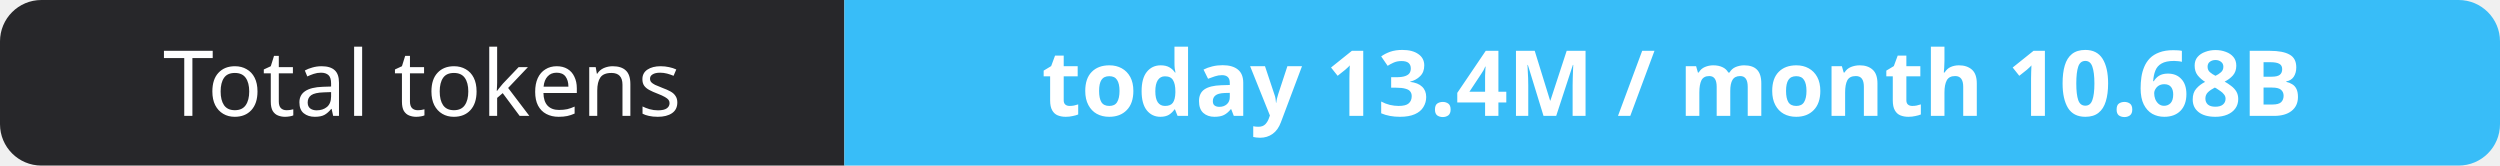
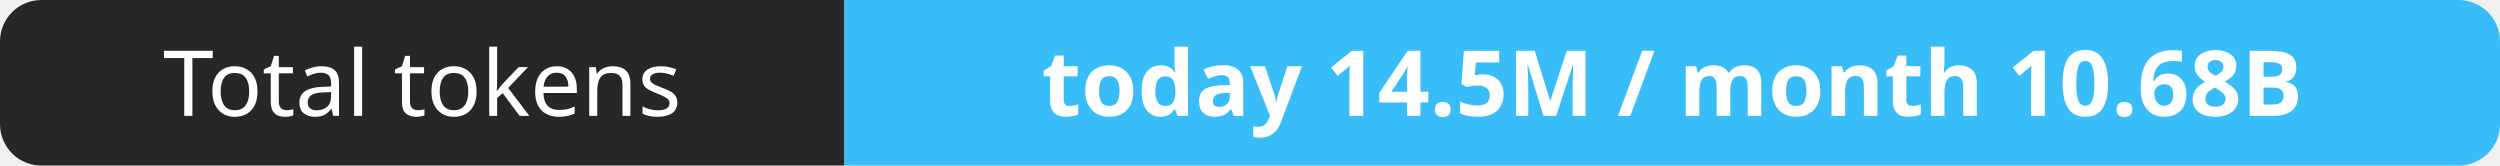
- <svg xmlns="http://www.w3.org/2000/svg" width="302" height="20" role="img" aria-label="Total tokens: today 13.4M / month 10.68B">
+ <svg xmlns="http://www.w3.org/2000/svg" width="302" height="20" role="img" aria-label="Total tokens: today 14.5M / month 10.68B">
  <clipPath id="r">
    <rect width="302" height="20" rx="5" fill="#fff" />
  </clipPath>
  <g clip-path="url(#r)">
    <rect width="102" height="20" fill="#27272a" />
    <rect x="102" width="200" height="20" fill="#38bdf8" />
  </g>
  <g fill="#fff" text-anchor="middle" font-family="Verdana,Geneva,sans-serif" font-size="11">
    <text x="51.0" y="14">Total tokens</text>
-     <text x="202.0" y="14" font-weight="700">today 13.4M / month 10.68B</text>
+     <text x="202.0" y="14" font-weight="700">today 14.5M / month 10.68B</text>
  </g>
</svg>
